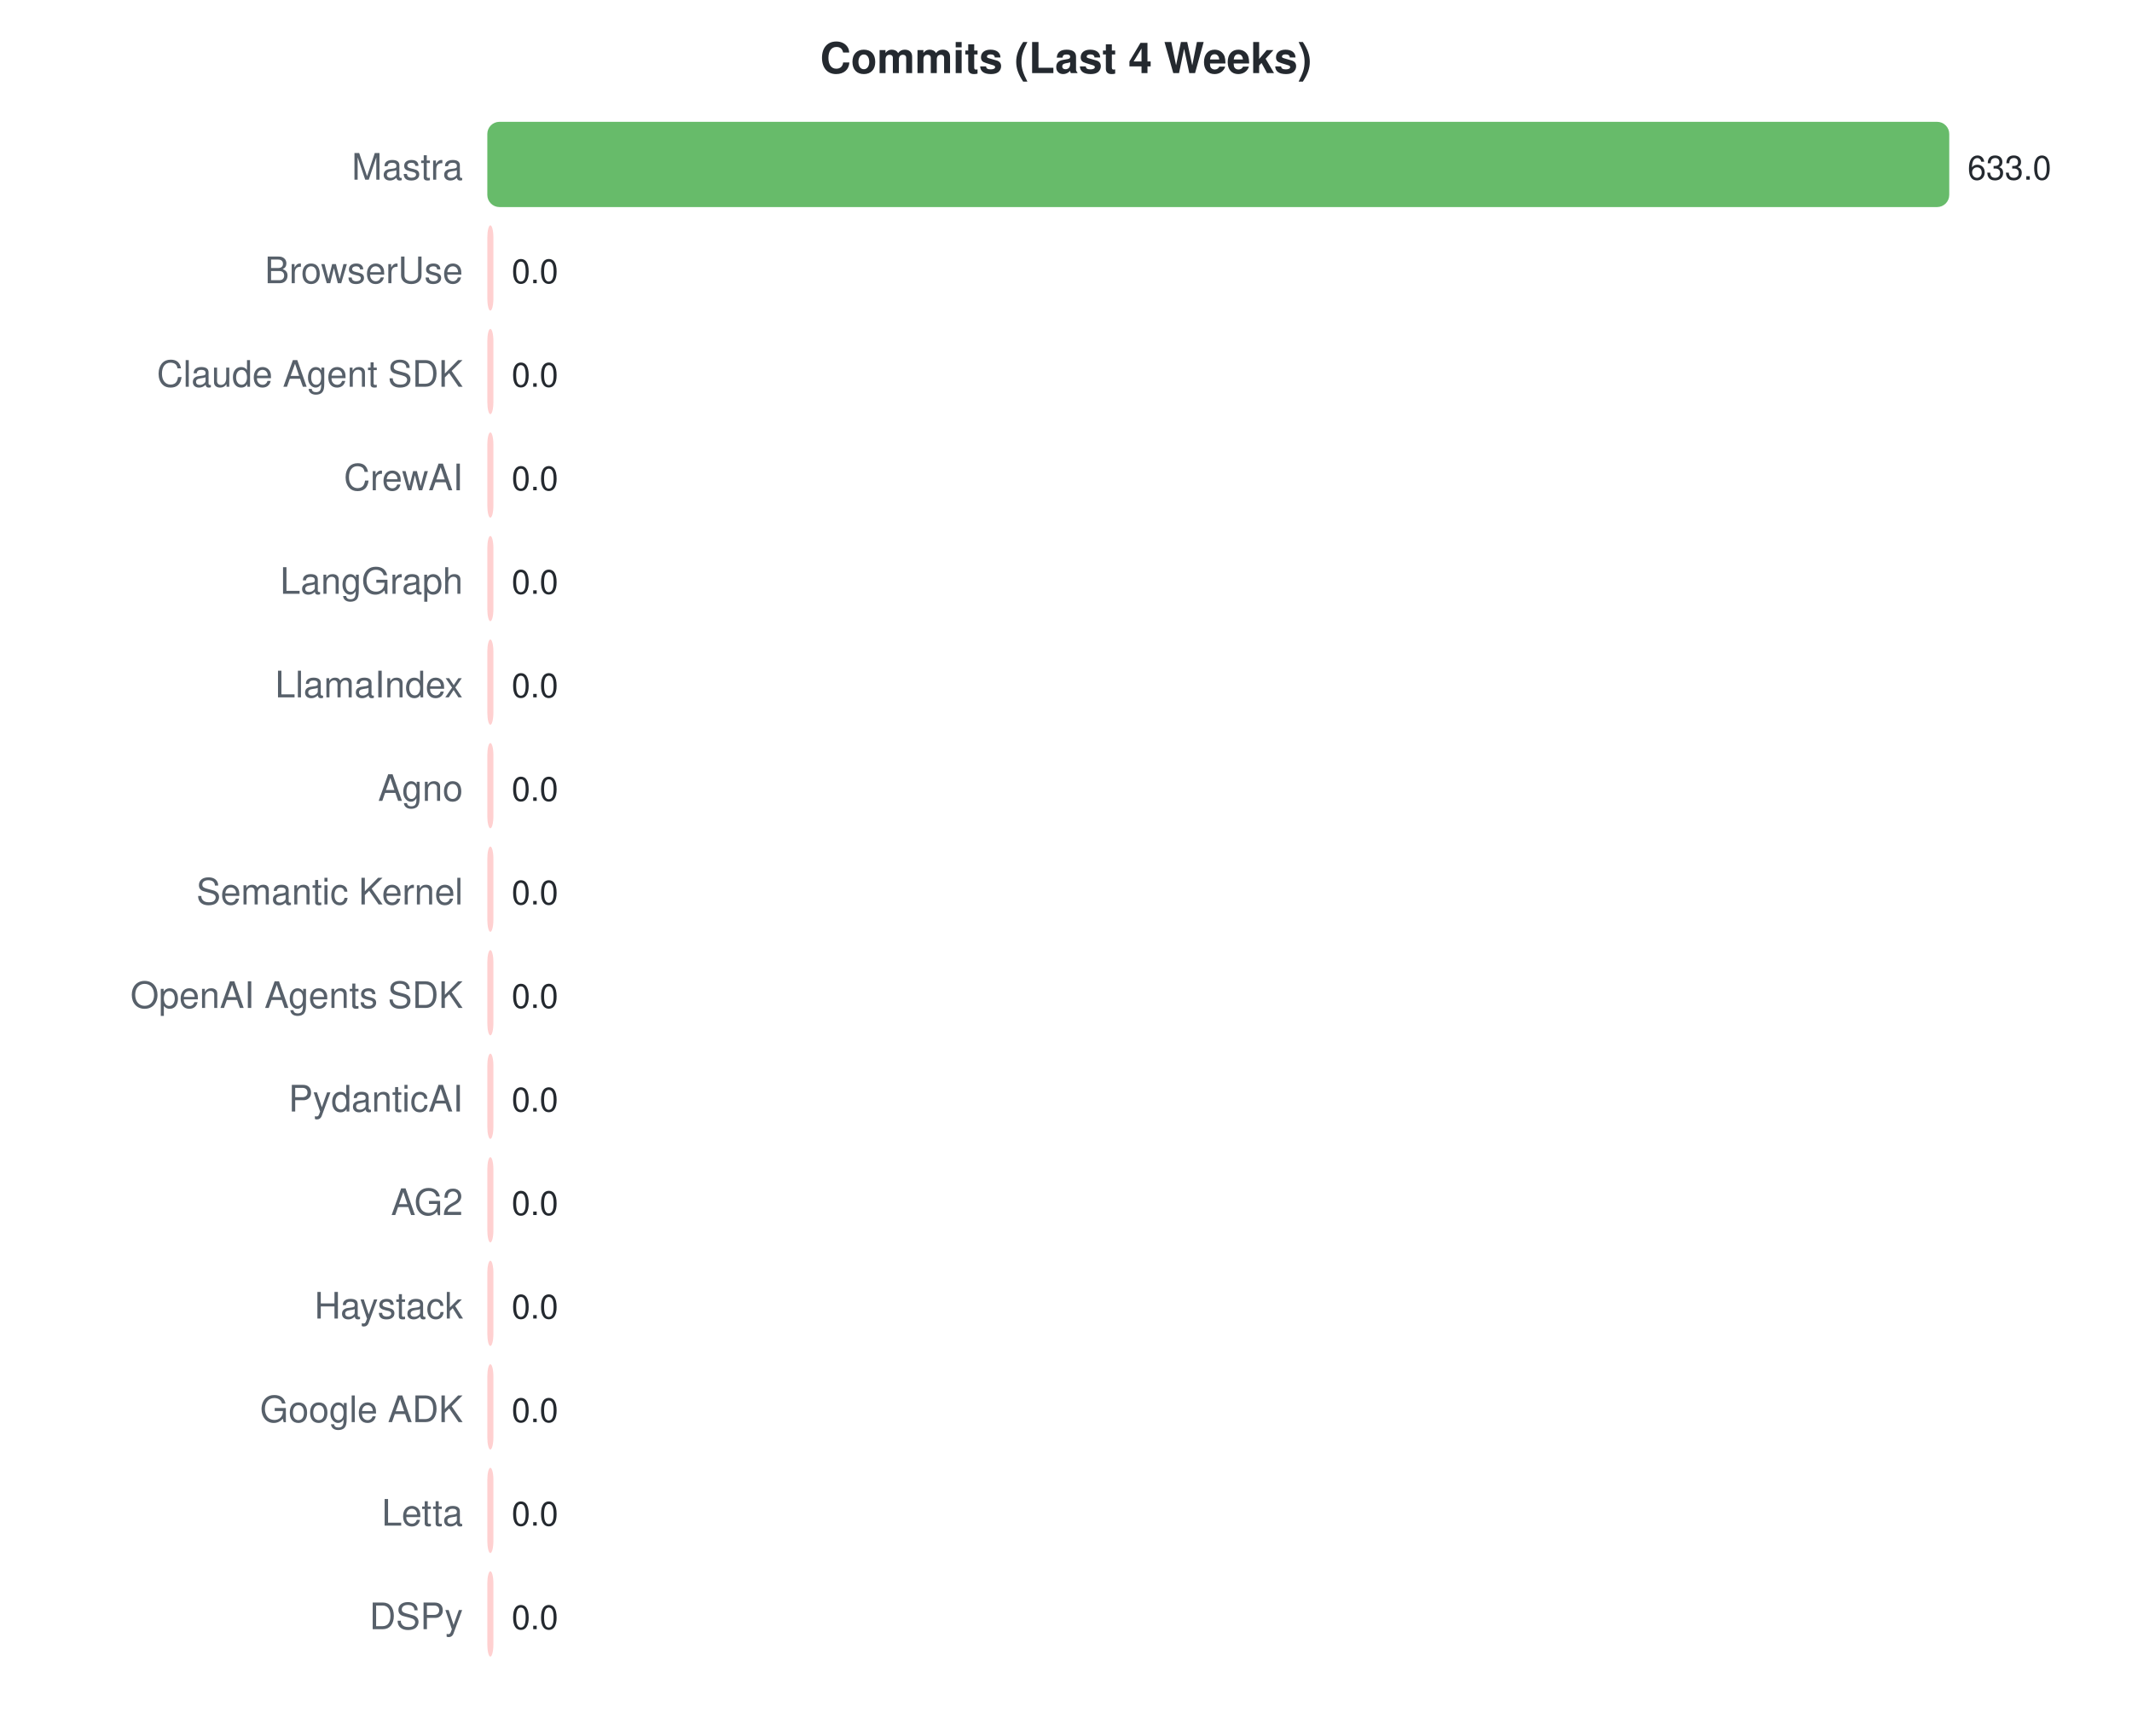
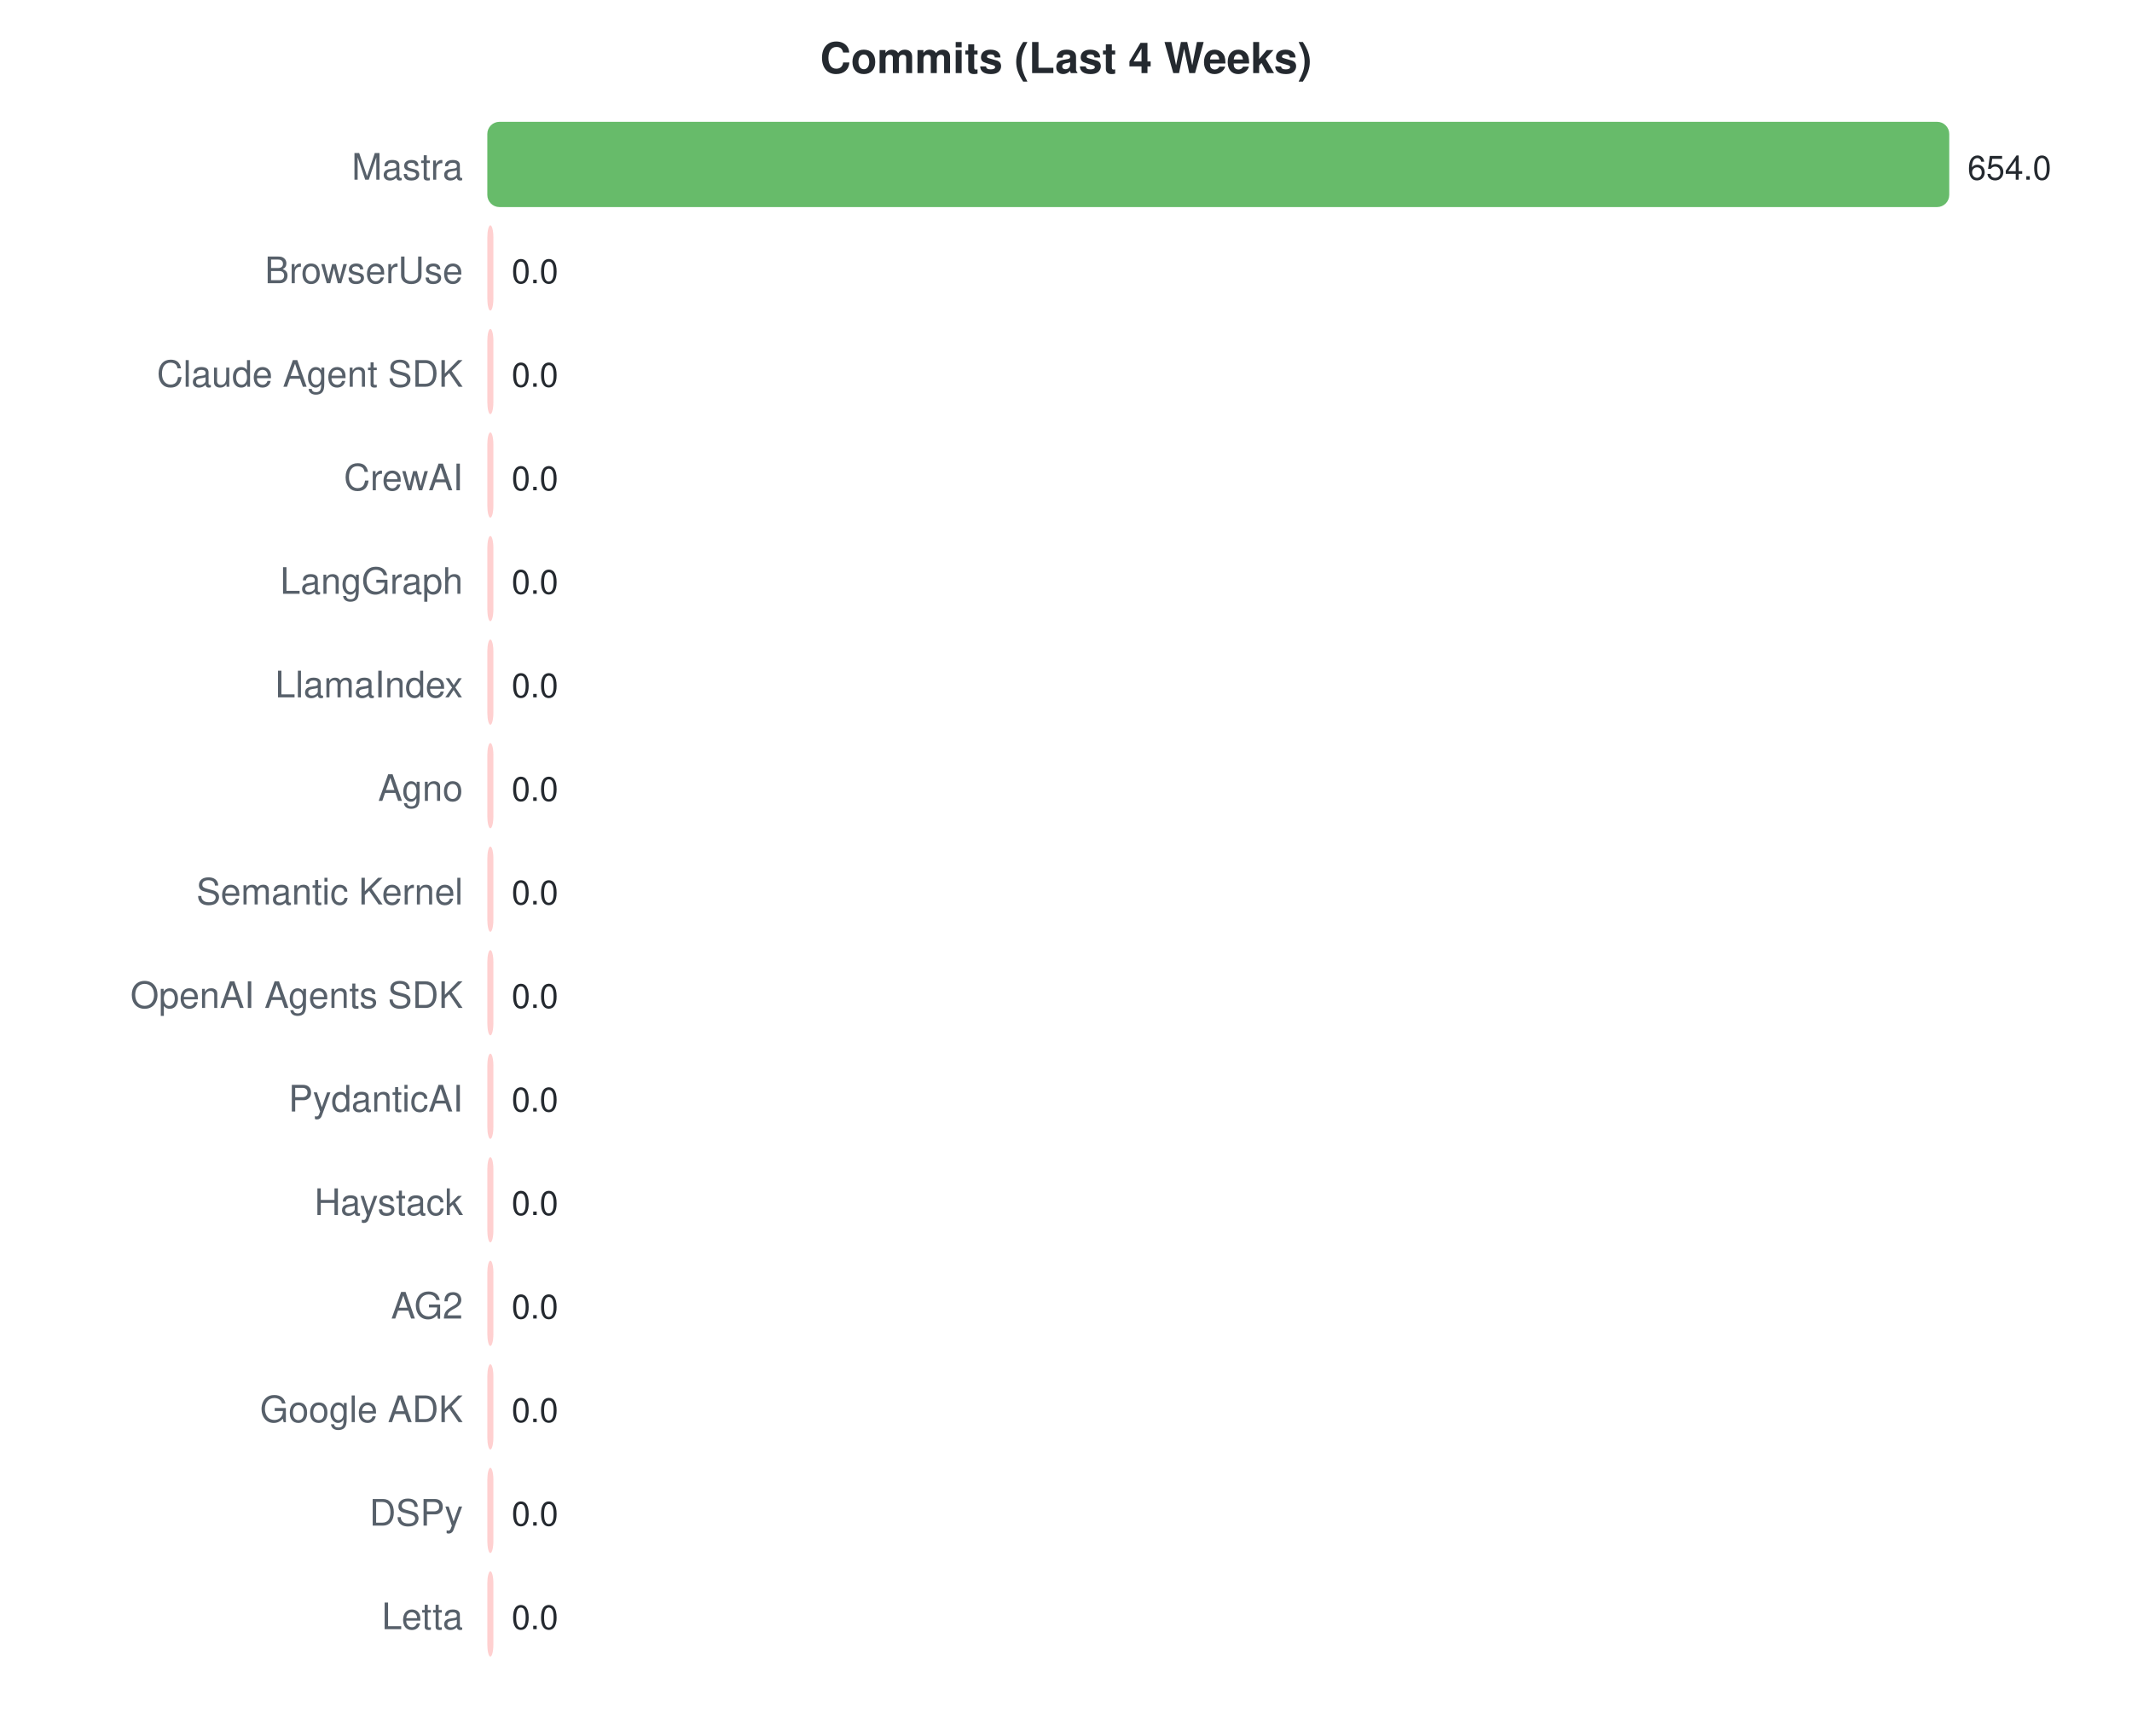
<svg xmlns="http://www.w3.org/2000/svg" width="700" height="570">
  <style>text { font-family: -apple-system, BlinkMacSystemFont, "Segoe UI", Helvetica, Arial, sans-serif; }</style>
  <text x="350" y="24" text-anchor="middle" font-size="14" font-weight="bold" fill="#24292f">Commits (Last 4 Weeks)</text>
  <text x="152" y="59" text-anchor="end" font-size="12" fill="#57606a">Mastra</text>
  <rect x="160" y="40" width="480.0" height="28" rx="4" fill="#4caf50" opacity="0.85" />
-   <text x="646.0" y="59" font-size="11" fill="#24292f">633.0</text>
+   <text x="646.0" y="59" font-size="11" fill="#24292f">654.0</text>
  <text x="152" y="93" text-anchor="end" font-size="12" fill="#57606a">BrowserUse</text>
  <rect x="160" y="74" width="2.0" height="28" rx="4" fill="#ffc8c8" opacity="0.85" />
  <text x="168" y="93" font-size="11" fill="#24292f">0.0</text>
  <text x="152" y="127" text-anchor="end" font-size="12" fill="#57606a">Claude Agent SDK</text>
  <rect x="160" y="108" width="2.0" height="28" rx="4" fill="#ffc8c8" opacity="0.85" />
  <text x="168" y="127" font-size="11" fill="#24292f">0.0</text>
  <text x="152" y="161" text-anchor="end" font-size="12" fill="#57606a">CrewAI</text>
  <rect x="160" y="142" width="2.0" height="28" rx="4" fill="#ffc8c8" opacity="0.85" />
  <text x="168" y="161" font-size="11" fill="#24292f">0.0</text>
  <text x="152" y="195" text-anchor="end" font-size="12" fill="#57606a">LangGraph</text>
  <rect x="160" y="176" width="2.0" height="28" rx="4" fill="#ffc8c8" opacity="0.85" />
  <text x="168" y="195" font-size="11" fill="#24292f">0.0</text>
  <text x="152" y="229" text-anchor="end" font-size="12" fill="#57606a">LlamaIndex</text>
  <rect x="160" y="210" width="2.0" height="28" rx="4" fill="#ffc8c8" opacity="0.85" />
  <text x="168" y="229" font-size="11" fill="#24292f">0.0</text>
  <text x="152" y="263" text-anchor="end" font-size="12" fill="#57606a">Agno</text>
  <rect x="160" y="244" width="2.0" height="28" rx="4" fill="#ffc8c8" opacity="0.85" />
  <text x="168" y="263" font-size="11" fill="#24292f">0.0</text>
  <text x="152" y="297" text-anchor="end" font-size="12" fill="#57606a">Semantic Kernel</text>
  <rect x="160" y="278" width="2.0" height="28" rx="4" fill="#ffc8c8" opacity="0.85" />
  <text x="168" y="297" font-size="11" fill="#24292f">0.0</text>
  <text x="152" y="331" text-anchor="end" font-size="12" fill="#57606a">OpenAI Agents SDK</text>
  <rect x="160" y="312" width="2.0" height="28" rx="4" fill="#ffc8c8" opacity="0.85" />
  <text x="168" y="331" font-size="11" fill="#24292f">0.0</text>
  <text x="152" y="365" text-anchor="end" font-size="12" fill="#57606a">PydanticAI</text>
  <rect x="160" y="346" width="2.0" height="28" rx="4" fill="#ffc8c8" opacity="0.85" />
  <text x="168" y="365" font-size="11" fill="#24292f">0.0</text>
-   <text x="152" y="399" text-anchor="end" font-size="12" fill="#57606a">AG2</text>
+   <text x="152" y="399" text-anchor="end" font-size="12" fill="#57606a">Haystack</text>
  <rect x="160" y="380" width="2.0" height="28" rx="4" fill="#ffc8c8" opacity="0.85" />
  <text x="168" y="399" font-size="11" fill="#24292f">0.0</text>
-   <text x="152" y="433" text-anchor="end" font-size="12" fill="#57606a">Haystack</text>
+   <text x="152" y="433" text-anchor="end" font-size="12" fill="#57606a">AG2</text>
  <rect x="160" y="414" width="2.0" height="28" rx="4" fill="#ffc8c8" opacity="0.85" />
  <text x="168" y="433" font-size="11" fill="#24292f">0.0</text>
  <text x="152" y="467" text-anchor="end" font-size="12" fill="#57606a">Google ADK</text>
  <rect x="160" y="448" width="2.0" height="28" rx="4" fill="#ffc8c8" opacity="0.85" />
  <text x="168" y="467" font-size="11" fill="#24292f">0.0</text>
-   <text x="152" y="501" text-anchor="end" font-size="12" fill="#57606a">Letta</text>
+   <text x="152" y="501" text-anchor="end" font-size="12" fill="#57606a">DSPy</text>
  <rect x="160" y="482" width="2.0" height="28" rx="4" fill="#ffc8c8" opacity="0.85" />
  <text x="168" y="501" font-size="11" fill="#24292f">0.0</text>
-   <text x="152" y="535" text-anchor="end" font-size="12" fill="#57606a">DSPy</text>
+   <text x="152" y="535" text-anchor="end" font-size="12" fill="#57606a">Letta</text>
  <rect x="160" y="516" width="2.0" height="28" rx="4" fill="#ffc8c8" opacity="0.85" />
  <text x="168" y="535" font-size="11" fill="#24292f">0.0</text>
</svg>
